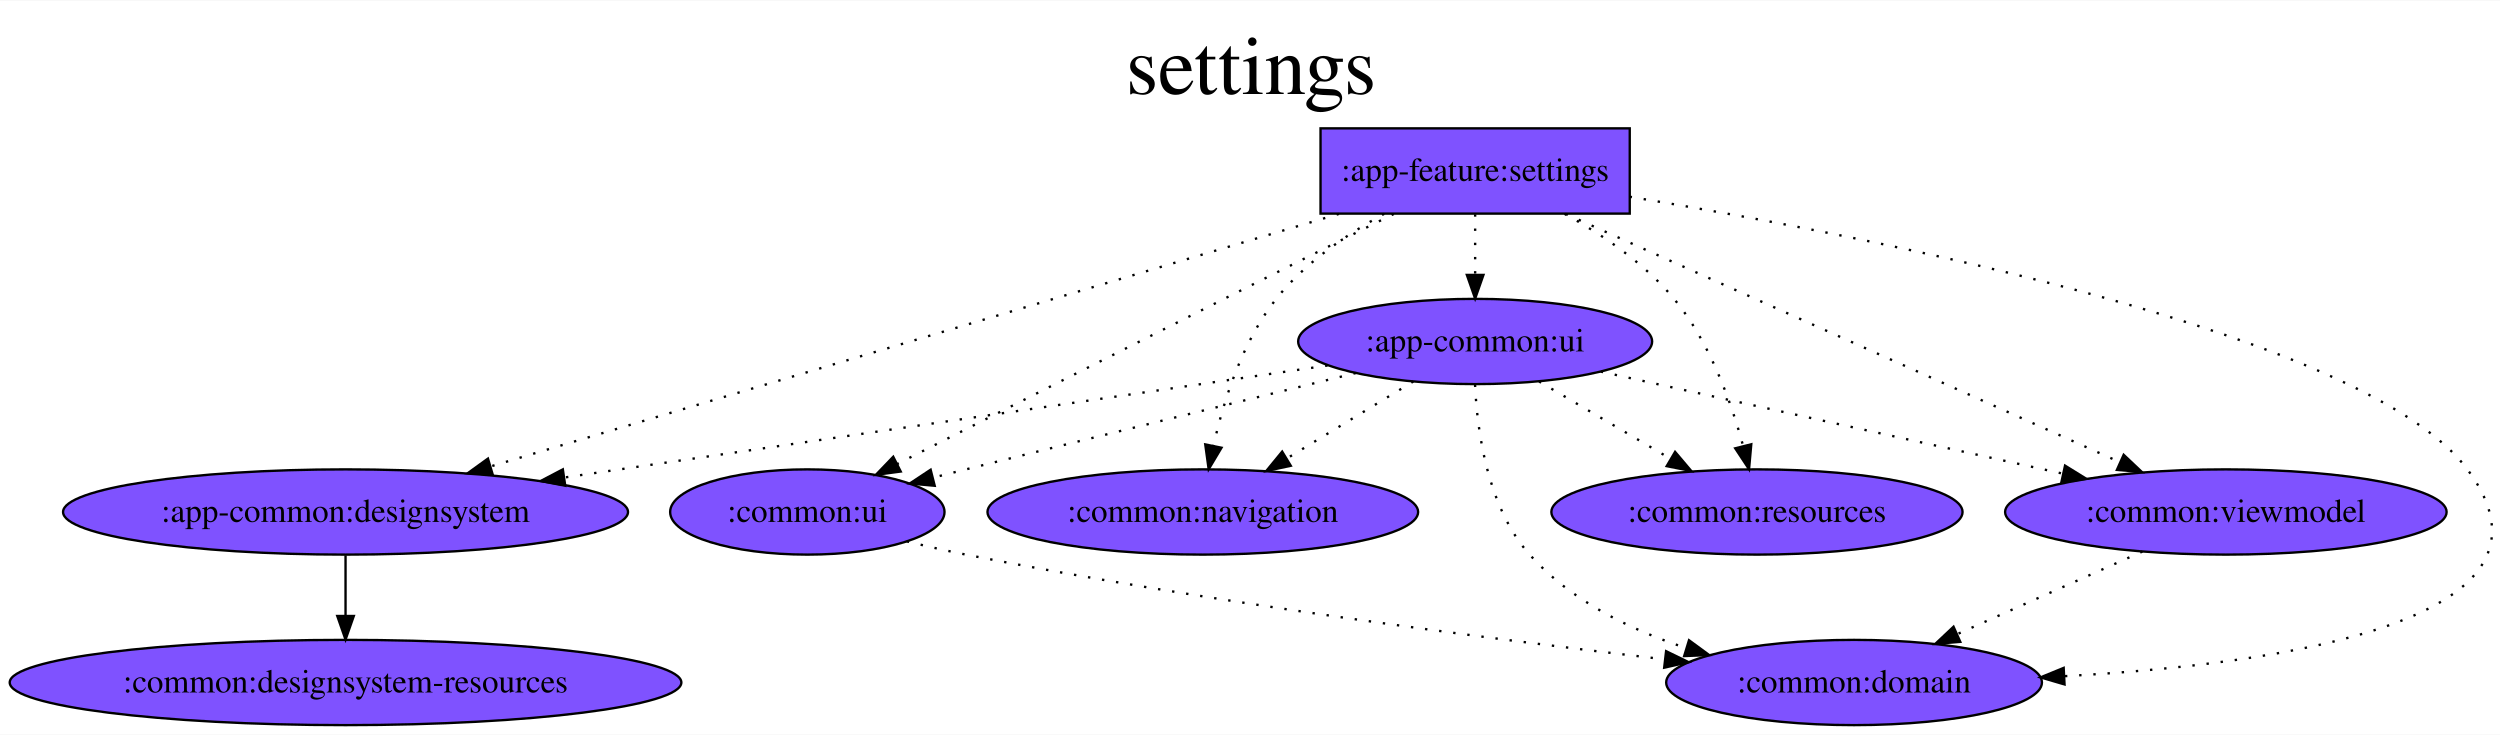
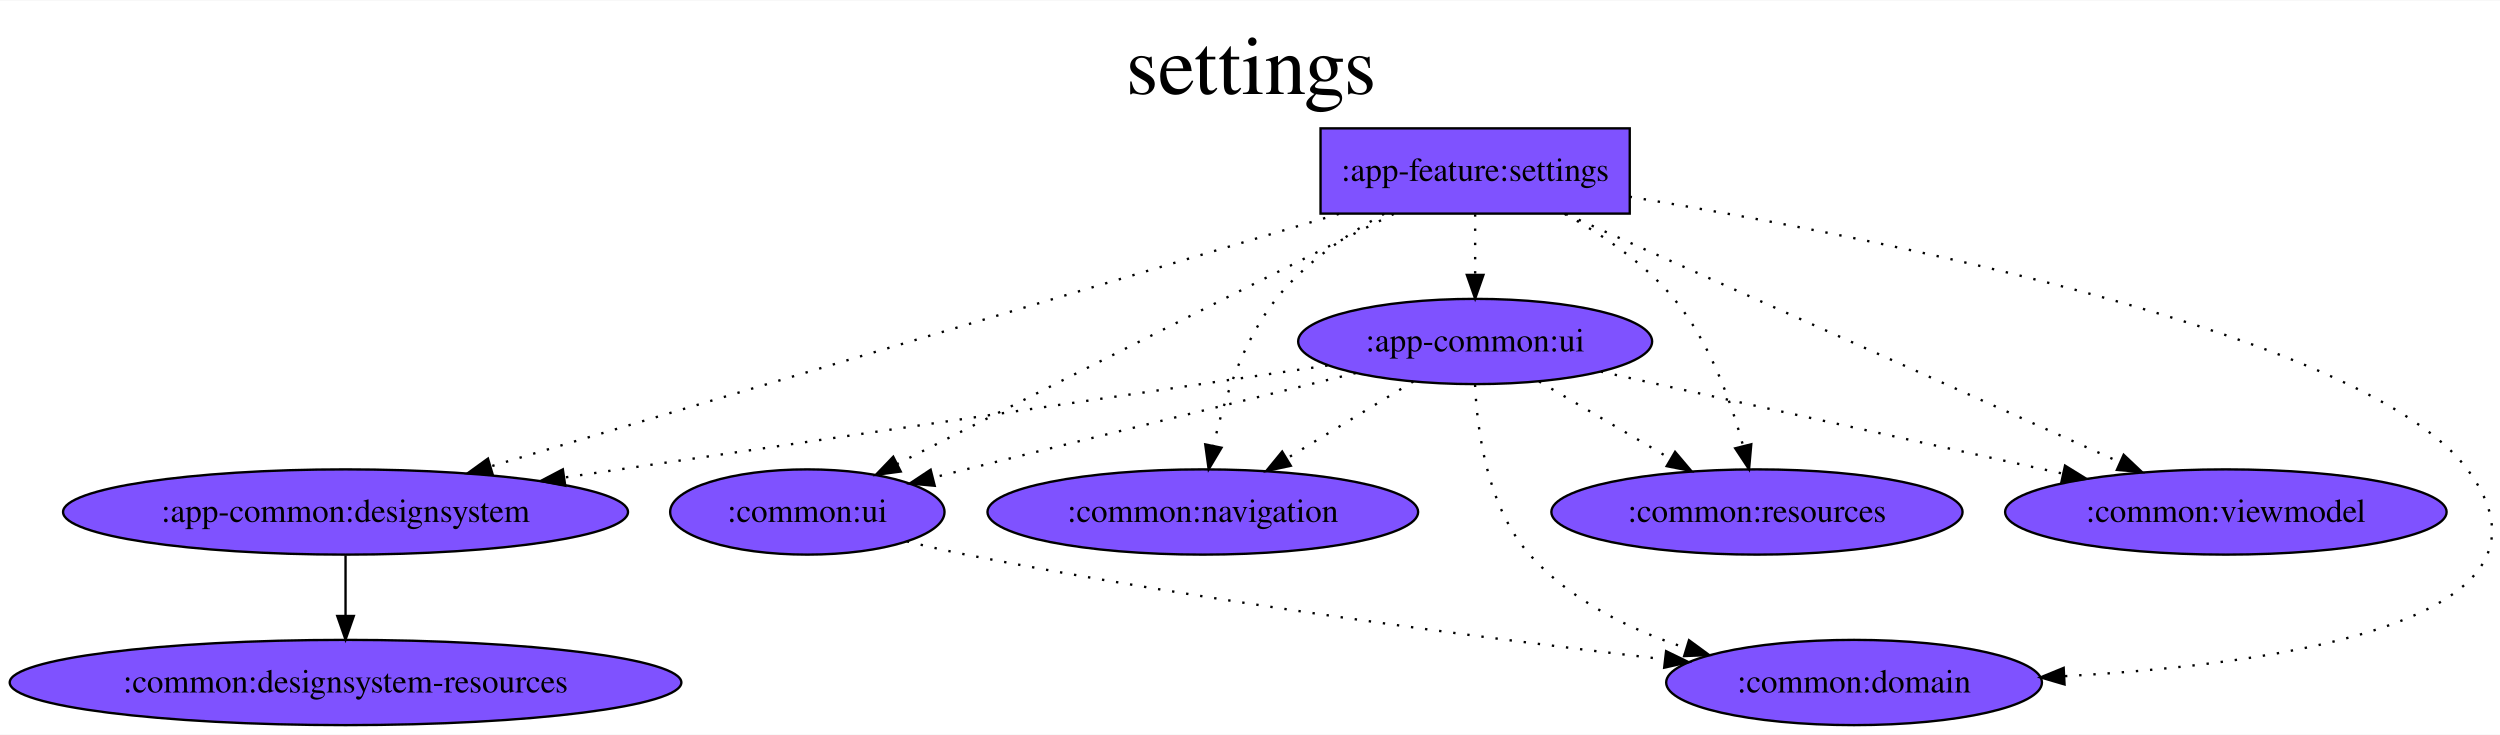
<svg xmlns="http://www.w3.org/2000/svg" width="1467px" height="431px" viewBox="0.00 0.00 1056.51 310.00">
  <g id="graph0" class="graph" transform="scale(1.000792 1.000792) rotate(0.0) translate(4.0 306.0)">
    <polygon fill="white" stroke="transparent" points="-4,4 -4,-306 1052.51,-306 1052.51,4 -4,4" />
    <text text-anchor="middle" x="524.25" y="-266.5" font-family="Times,serif" font-size="35.00">settings
        </text>
    <g id="node1" class="node">
      <polygon fill="#7f52ff" stroke="black" points="684.19,-252 553.62,-252 553.62,-216 684.19,-216 684.19,-252" />
      <text text-anchor="middle" x="618.91" y="-229.8" font-family="Times,serif" font-size="14.00">:app-feature:settings
            </text>
    </g>
    <g id="node2" class="node">
      <ellipse fill="#7f52ff" stroke="black" cx="141.91" cy="-90" rx="119.28" ry="18" />
      <text text-anchor="middle" x="141.91" y="-85.8" font-family="Times,serif" font-size="14.00">:app-common:designsystem
            </text>
    </g>
    <g id="edge1" class="edge">
      <path fill="none" stroke="black" stroke-dasharray="1,5" d="M561.37,-215.87C470.88,-188.93 296.07,-136.89 203.27,-109.27" />
      <polygon fill="black" stroke="black" points="204.04,-105.85 193.46,-106.35 202.05,-112.55 204.04,-105.85" />
    </g>
    <g id="node4" class="node">
      <ellipse fill="#7f52ff" stroke="black" cx="618.91" cy="-162" rx="74.74" ry="18" />
      <text text-anchor="middle" x="618.91" y="-157.8" font-family="Times,serif" font-size="14.00">:app-common:ui
            </text>
    </g>
    <g id="edge2" class="edge">
      <path fill="none" stroke="black" stroke-dasharray="1,5" d="M618.91,-215.7C618.91,-207.98 618.91,-198.71 618.91,-190.11" />
      <polygon fill="black" stroke="black" points="622.41,-190.1 618.91,-180.1 615.41,-190.1 622.41,-190.1" />
    </g>
    <g id="node5" class="node">
      <ellipse fill="#7f52ff" stroke="black" cx="778.91" cy="-18" rx="79.34" ry="18" />
      <text text-anchor="middle" x="778.91" y="-13.8" font-family="Times,serif" font-size="14.00">:common:domain
            </text>
    </g>
    <g id="edge3" class="edge">
      <path fill="none" stroke="black" stroke-dasharray="1,5" d="M684.14,-223.13C790.93,-205.49 995.44,-164.99 1037.91,-108 1085.42,-44.24 960.33,-25.81 867.87,-20.68" />
      <polygon fill="black" stroke="black" points="867.79,-17.18 857.62,-20.16 867.43,-24.17 867.79,-17.18" />
    </g>
    <g id="node6" class="node">
      <ellipse fill="#7f52ff" stroke="black" cx="503.91" cy="-90" rx="90.93" ry="18" />
      <text text-anchor="middle" x="503.91" y="-85.8" font-family="Times,serif" font-size="14.00">:common:navigation
            </text>
    </g>
    <g id="edge4" class="edge">
      <path fill="none" stroke="black" stroke-dasharray="1,5" d="M580.48,-215.91C564.5,-207.15 546.92,-195.12 534.91,-180 520.56,-161.95 512.62,-136.81 508.37,-117.85" />
      <polygon fill="black" stroke="black" points="511.8,-117.14 506.38,-108.04 504.94,-118.53 511.8,-117.14" />
    </g>
    <g id="node7" class="node">
      <ellipse fill="#7f52ff" stroke="black" cx="737.91" cy="-90" rx="86.82" ry="18" />
      <text text-anchor="middle" x="737.91" y="-85.8" font-family="Times,serif" font-size="14.00">:common:resources
            </text>
    </g>
    <g id="edge5" class="edge">
      <path fill="none" stroke="black" stroke-dasharray="1,5" d="M656.63,-215.92C672.66,-207.1 690.48,-195.01 702.91,-180 717.82,-161.98 726.92,-136.83 732.09,-117.86" />
      <polygon fill="black" stroke="black" points="735.51,-118.6 734.57,-108.05 728.73,-116.89 735.51,-118.6" />
    </g>
    <g id="node8" class="node">
      <ellipse fill="#7f52ff" stroke="black" cx="935.91" cy="-90" rx="93.22" ry="18" />
      <text text-anchor="middle" x="935.91" y="-85.8" font-family="Times,serif" font-size="14.00">:common:viewmodel
            </text>
    </g>
    <g id="edge7" class="edge">
      <path fill="none" stroke="black" stroke-dasharray="1,5" d="M657.14,-215.87C716.04,-189.49 828.67,-139.04 891.23,-111.01" />
      <polygon fill="black" stroke="black" points="892.76,-114.16 900.46,-106.88 889.9,-107.77 892.76,-114.16" />
    </g>
    <g id="node9" class="node">
      <ellipse fill="#7f52ff" stroke="black" cx="336.91" cy="-90" rx="57.93" ry="18" />
      <text text-anchor="middle" x="336.91" y="-85.8" font-family="Times,serif" font-size="14.00">:common:ui
            </text>
    </g>
    <g id="edge6" class="edge">
      <path fill="none" stroke="black" stroke-dasharray="1,5" d="M584.52,-215.85C563.76,-205.5 536.8,-192.02 512.91,-180 465.31,-156.07 410.55,-128.35 374.92,-110.29" />
      <polygon fill="black" stroke="black" points="376.35,-107.09 365.85,-105.69 373.19,-113.33 376.35,-107.09" />
    </g>
    <g id="node3" class="node">
      <ellipse fill="#7f52ff" stroke="black" cx="141.91" cy="-18" rx="141.81" ry="18" />
      <text text-anchor="middle" x="141.91" y="-13.8" font-family="Times,serif" font-size="14.00">:common:designsystem-resources
            </text>
    </g>
    <g id="edge8" class="edge">
      <path fill="none" stroke="black" d="M141.91,-71.7C141.91,-63.98 141.91,-54.71 141.91,-46.11" />
      <polygon fill="black" stroke="black" points="145.41,-46.1 141.91,-36.1 138.41,-46.1 145.41,-46.1" />
    </g>
    <g id="edge9" class="edge">
      <path fill="none" stroke="black" stroke-dasharray="1,5" d="M556.55,-151.85C474.44,-139.8 329.39,-118.51 234.46,-104.58" />
      <polygon fill="black" stroke="black" points="234.69,-101.08 224.29,-103.09 233.67,-108 234.69,-101.08" />
    </g>
    <g id="edge10" class="edge">
      <path fill="none" stroke="black" stroke-dasharray="1,5" d="M618.87,-143.78C619.75,-124.1 624.08,-92.03 641.91,-72 659.04,-52.75 684,-40.43 707.94,-32.58" />
      <polygon fill="black" stroke="black" points="709.21,-35.85 717.75,-29.59 707.17,-29.16 709.21,-35.85" />
    </g>
    <g id="edge11" class="edge">
      <path fill="none" stroke="black" stroke-dasharray="1,5" d="M592.81,-145.12C577.01,-135.5 556.64,-123.1 539.39,-112.6" />
      <polygon fill="black" stroke="black" points="541.06,-109.52 530.7,-107.31 537.42,-115.5 541.06,-109.52" />
    </g>
    <g id="edge12" class="edge">
      <path fill="none" stroke="black" stroke-dasharray="1,5" d="M645.91,-145.12C662.26,-135.5 683.33,-123.1 701.19,-112.6" />
      <polygon fill="black" stroke="black" points="703.34,-115.39 710.18,-107.31 699.79,-109.36 703.34,-115.39" />
    </g>
    <g id="edge13" class="edge">
      <path fill="none" stroke="black" stroke-dasharray="1,5" d="M671.97,-149.28C725.53,-137.45 808.5,-119.13 867.1,-106.19" />
      <polygon fill="black" stroke="black" points="868,-109.58 877.01,-104 866.49,-102.74 868,-109.58" />
    </g>
    <g id="edge14" class="edge">
      <path fill="none" stroke="black" stroke-dasharray="1,5" d="M568.49,-148.67C524.9,-137.99 460.22,-122.09 403.91,-108 399.34,-106.86 394.61,-105.67 389.86,-104.47" />
      <polygon fill="black" stroke="black" points="390.7,-101.07 380.15,-102.02 388.98,-107.86 390.7,-101.07" />
    </g>
-     <g id="edge15" class="edge">
-       <path fill="none" stroke="black" stroke-dasharray="1,5" d="M900.67,-73.29C877.5,-62.96 847.02,-49.37 822.36,-38.37" />
-       <polygon fill="black" stroke="black" points="823.77,-35.17 813.21,-34.3 820.92,-41.56 823.77,-35.17" />
-     </g>
    <g id="edge16" class="edge">
      <path fill="none" stroke="black" stroke-dasharray="1,5" d="M378.92,-77.6C387.17,-75.57 395.78,-73.6 403.91,-72 505.01,-52.09 622.86,-36.7 699.06,-27.75" />
      <polygon fill="black" stroke="black" points="699.54,-31.22 709.07,-26.58 698.73,-24.26 699.54,-31.22" />
    </g>
  </g>
</svg>
